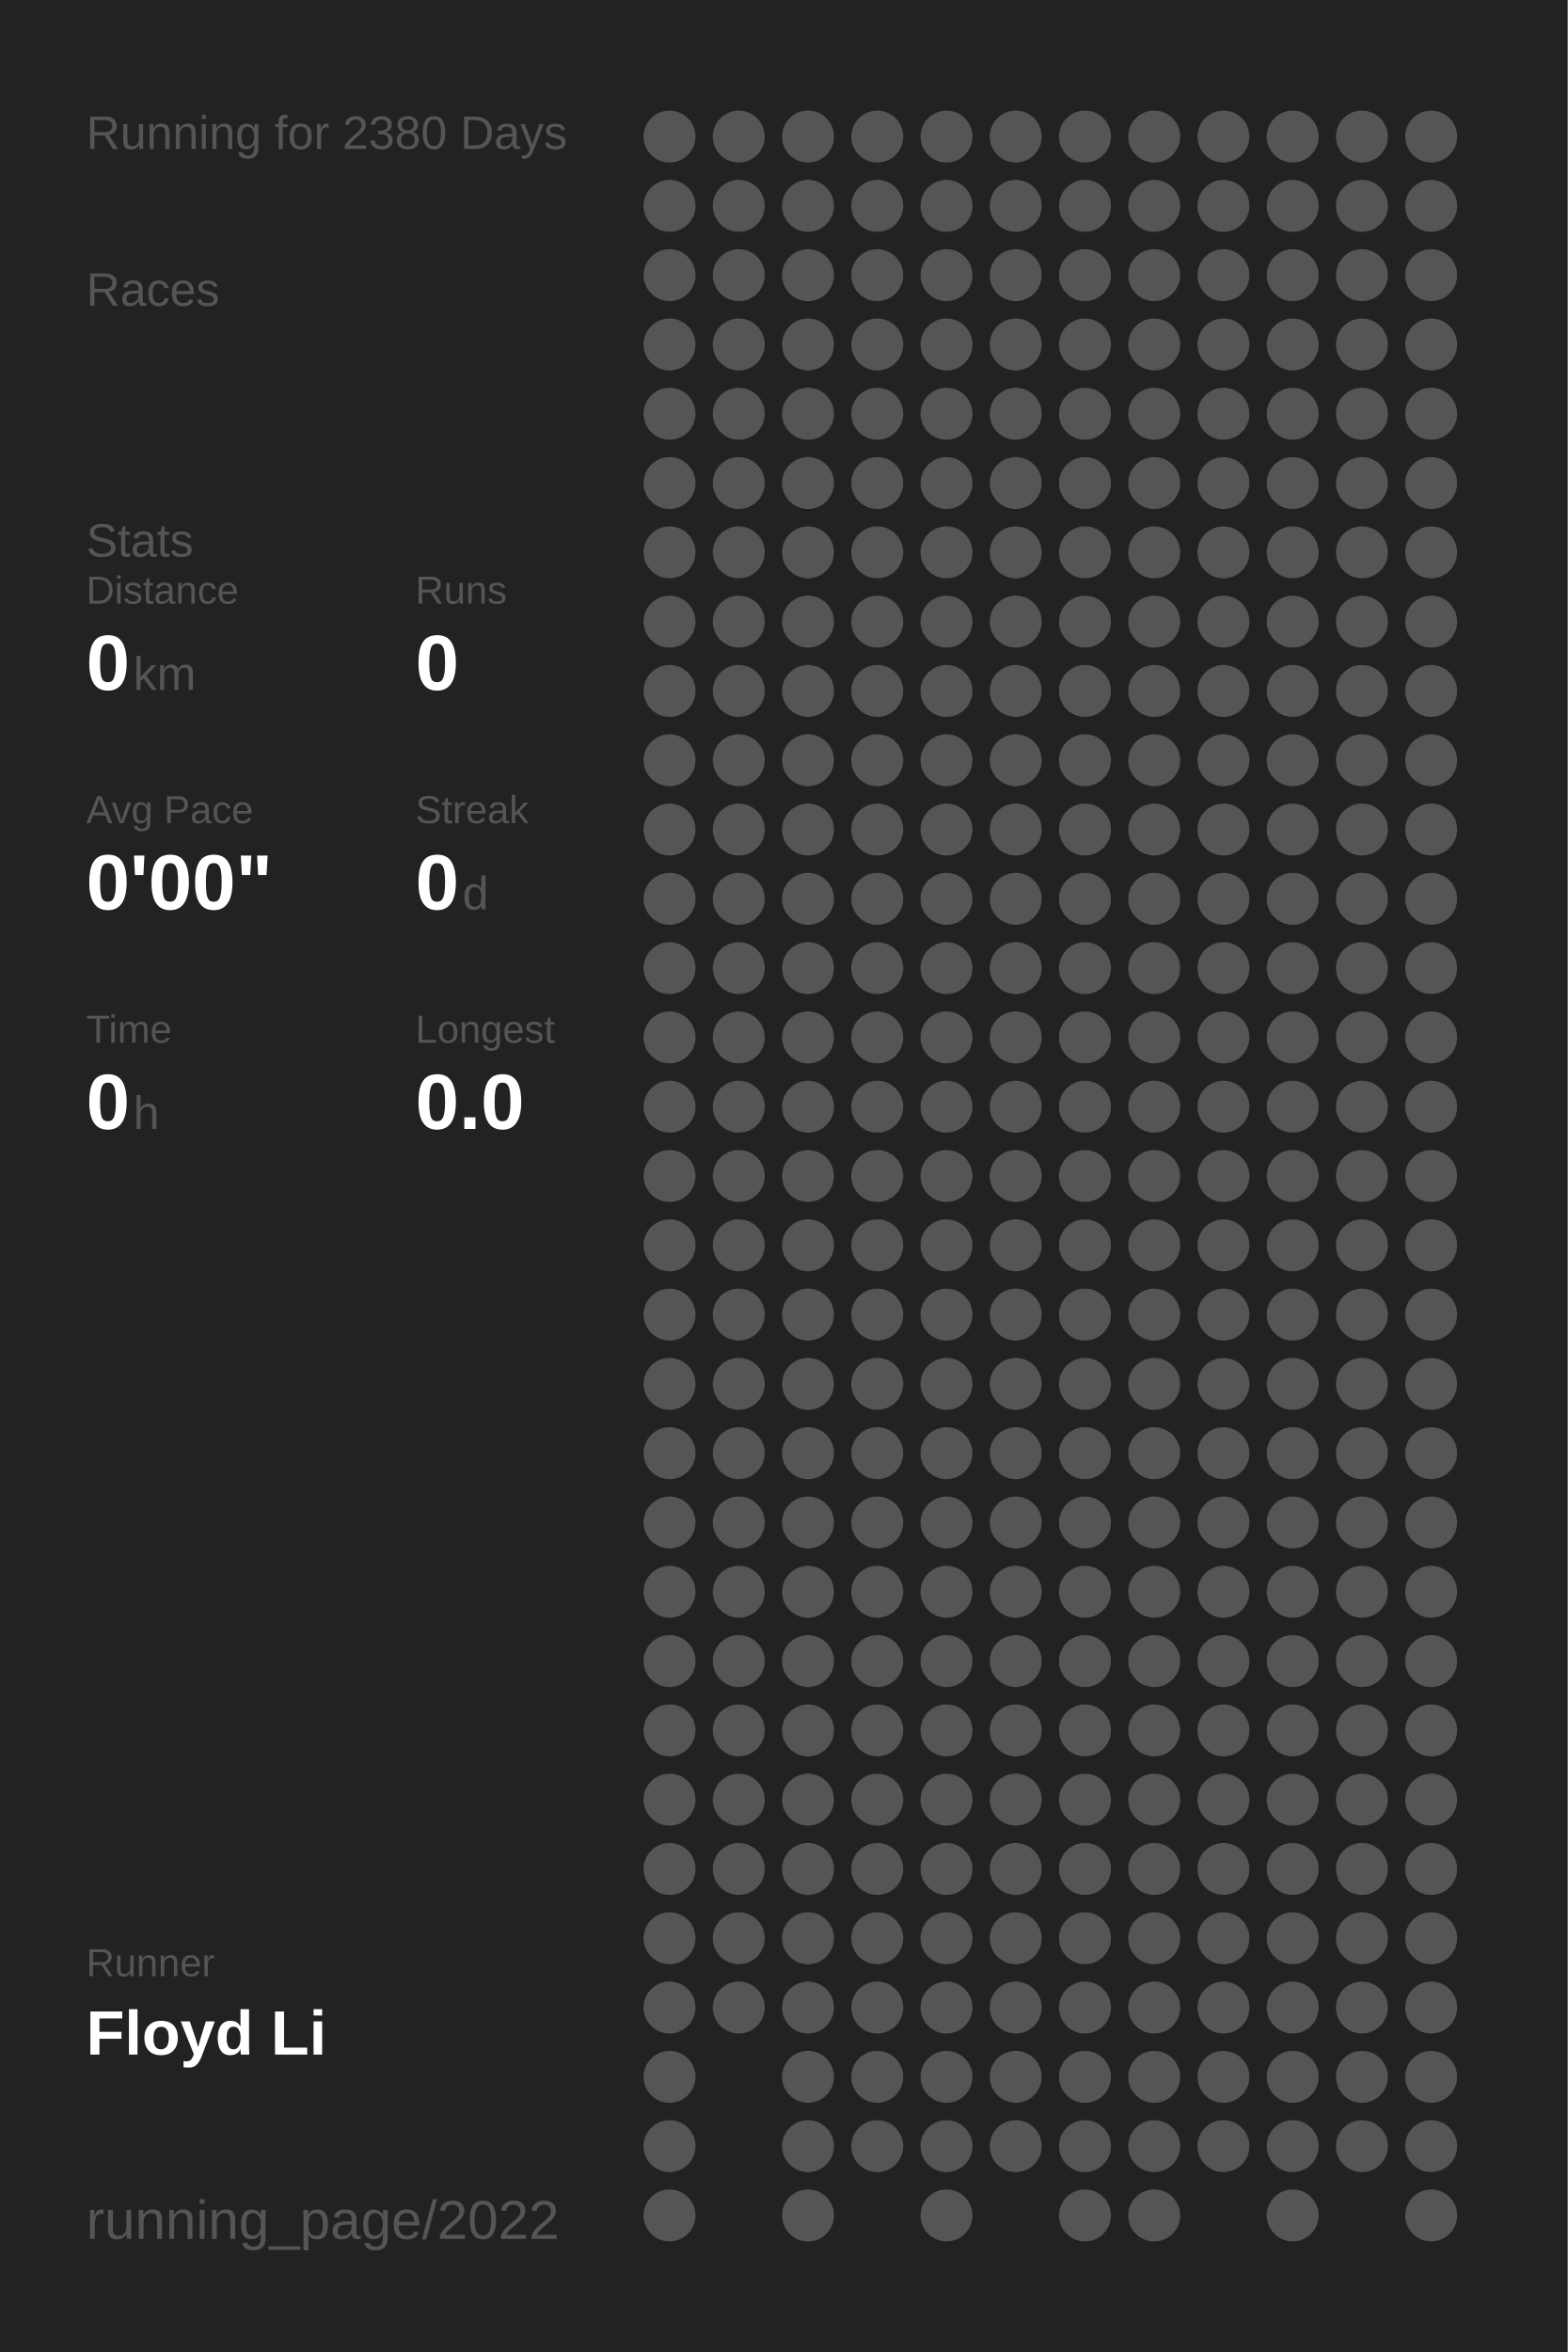
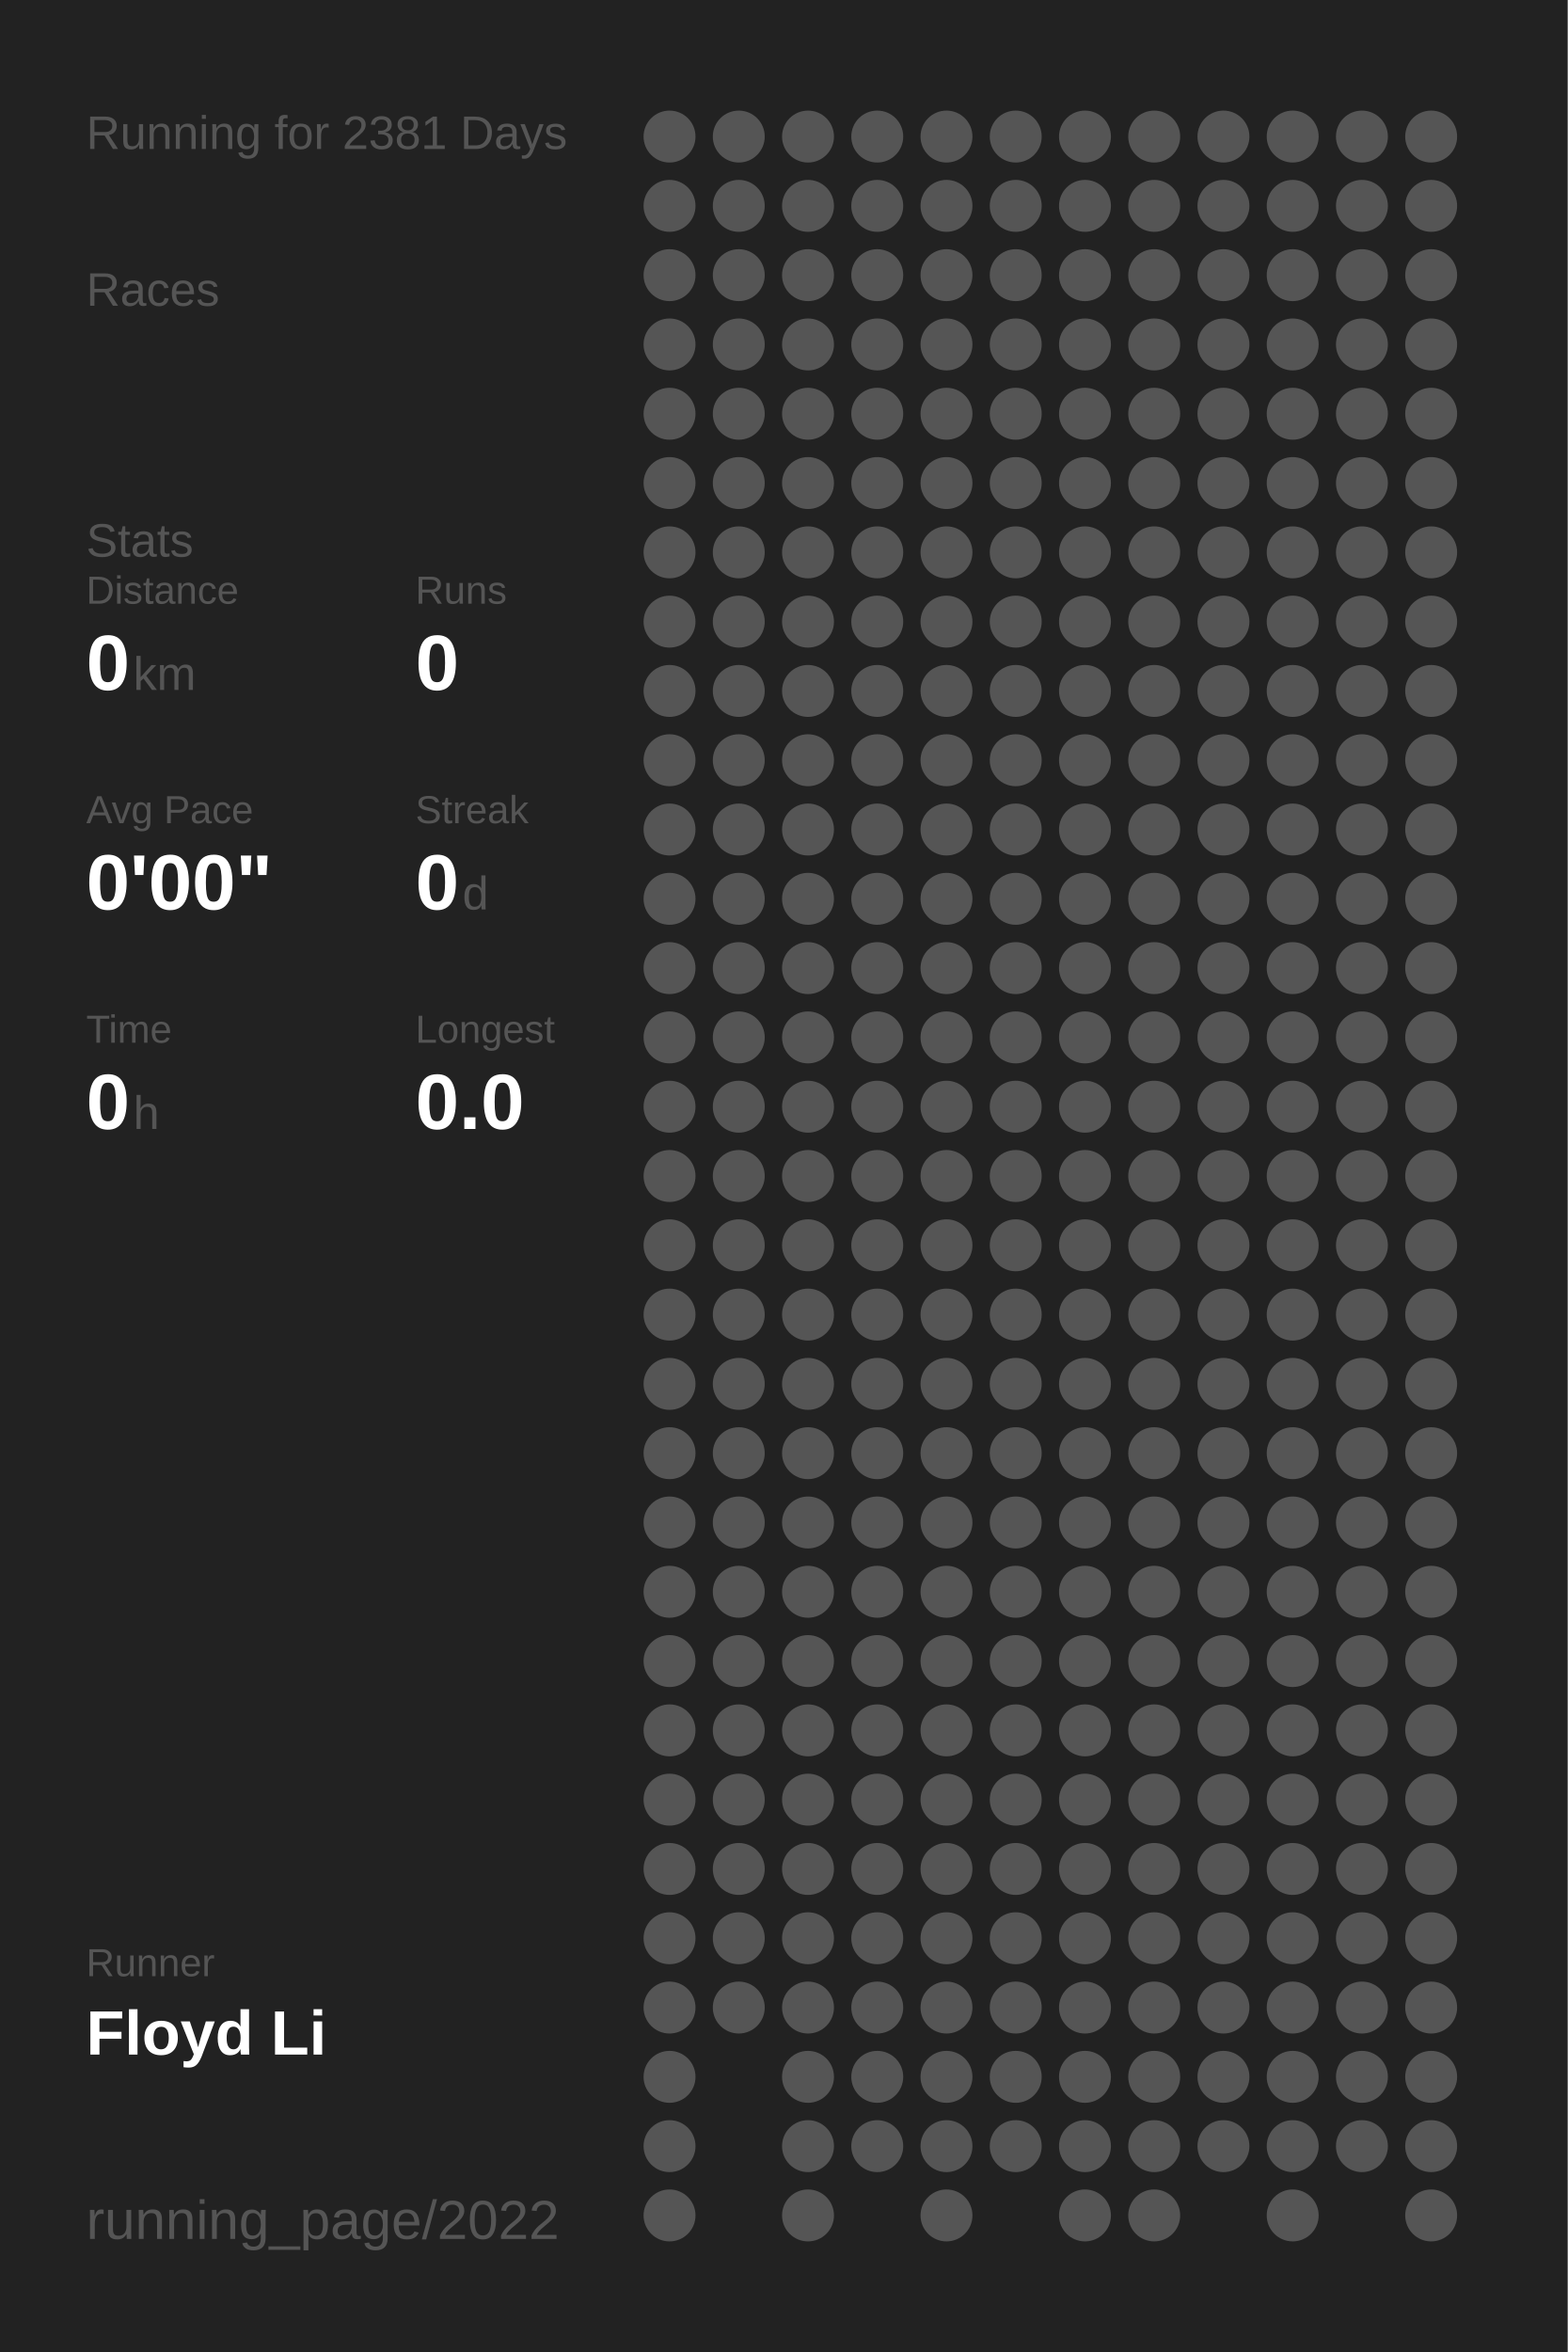
<svg xmlns="http://www.w3.org/2000/svg" baseProfile="full" height="300mm" version="1.1" viewBox="0,0,200,300" width="200mm">
  <defs />
  <rect fill="#222222" height="300" width="200" x="0" y="0" />
-   <text fill="#555555" style="font-size:6px; font-family:Arial;" x="11" y="19">Running for 2380 Days</text>
+   <text fill="#555555" style="font-size:6px; font-family:Arial;" x="11" y="19">Running for 2381 Days</text>
  <text fill="#555555" style="font-size:6px; font-family:Arial;" x="11" y="39">Races</text>
  <text fill="#555555" style="font-size:6px; font-family:Arial;" x="11" y="71">Stats</text>
  <text fill="#555555" style="font-size:5px; font-family:Arial;" x="11" y="77">Distance</text>
  <text fill="#FFFFFF" style="font-size:10px; font-family:Arial; font-weight:bold;" x="11" y="88">0</text>
  <text fill="#555555" style="font-size:6px; font-family:Arial;" x="17" y="88">km</text>
  <text fill="#555555" style="font-size:5px; font-family:Arial;" x="53" y="77">Runs</text>
  <text fill="#FFFFFF" style="font-size:10px; font-family:Arial; font-weight:bold;" x="53" y="88">0</text>
  <text fill="#555555" style="font-size:5px; font-family:Arial;" x="11" y="105">Avg Pace</text>
  <text fill="#FFFFFF" style="font-size:10px; font-family:Arial; font-weight:bold;" x="11" y="116">0'00"</text>
  <text fill="#555555" style="font-size:5px; font-family:Arial;" x="53" y="105">Streak</text>
  <text fill="#FFFFFF" style="font-size:10px; font-family:Arial; font-weight:bold;" x="53" y="116">0</text>
  <text fill="#555555" style="font-size:6px; font-family:Arial;" x="59" y="116">d</text>
  <text fill="#555555" style="font-size:5px; font-family:Arial;" x="11" y="133">Time</text>
  <text fill="#FFFFFF" style="font-size:10px; font-family:Arial; font-weight:bold;" x="11" y="144">0</text>
  <text fill="#555555" style="font-size:6px; font-family:Arial;" x="17" y="144">h</text>
  <text fill="#555555" style="font-size:5px; font-family:Arial;" x="53" y="133">Longest</text>
  <text fill="#FFFFFF" style="font-size:10px; font-family:Arial; font-weight:bold;" x="53" y="144">0.0</text>
  <text fill="#555555" style="font-size:5px; font-family:Arial;" x="11" y="252.065">Runner</text>
  <text fill="#FFFFFF" style="font-size:8px; font-family:Arial; font-weight:bold;" x="11" y="262.065">Floyd Li</text>
  <text fill="#555555" style="font-size:7px; font-family:Arial;" x="11" y="285.581">running_page/2022</text>
  <circle cx="85.417" cy="17.419" fill="#555555" r="3.312" />
  <circle cx="85.417" cy="26.258" fill="#555555" r="3.312" />
  <circle cx="85.417" cy="35.097" fill="#555555" r="3.312" />
  <circle cx="85.417" cy="43.935" fill="#555555" r="3.312" />
  <circle cx="85.417" cy="52.774" fill="#555555" r="3.312" />
  <circle cx="85.417" cy="61.613" fill="#555555" r="3.312" />
  <circle cx="85.417" cy="70.452" fill="#555555" r="3.312" />
  <circle cx="85.417" cy="79.29" fill="#555555" r="3.312" />
  <circle cx="85.417" cy="88.129" fill="#555555" r="3.312" />
  <circle cx="85.417" cy="96.968" fill="#555555" r="3.312" />
  <circle cx="85.417" cy="105.806" fill="#555555" r="3.312" />
  <circle cx="85.417" cy="114.645" fill="#555555" r="3.312" />
  <circle cx="85.417" cy="123.484" fill="#555555" r="3.312" />
  <circle cx="85.417" cy="132.323" fill="#555555" r="3.312" />
  <circle cx="85.417" cy="141.161" fill="#555555" r="3.312" />
  <circle cx="85.417" cy="150" fill="#555555" r="3.312" />
  <circle cx="85.417" cy="158.839" fill="#555555" r="3.312" />
  <circle cx="85.417" cy="167.677" fill="#555555" r="3.312" />
  <circle cx="85.417" cy="176.516" fill="#555555" r="3.312" />
  <circle cx="85.417" cy="185.355" fill="#555555" r="3.312" />
  <circle cx="85.417" cy="194.194" fill="#555555" r="3.312" />
  <circle cx="85.417" cy="203.032" fill="#555555" r="3.312" />
  <circle cx="85.417" cy="211.871" fill="#555555" r="3.312" />
  <circle cx="85.417" cy="220.71" fill="#555555" r="3.312" />
  <circle cx="85.417" cy="229.548" fill="#555555" r="3.312" />
  <circle cx="85.417" cy="238.387" fill="#555555" r="3.312" />
  <circle cx="85.417" cy="247.226" fill="#555555" r="3.312" />
  <circle cx="85.417" cy="256.065" fill="#555555" r="3.312" />
  <circle cx="85.417" cy="264.903" fill="#555555" r="3.312" />
  <circle cx="85.417" cy="273.742" fill="#555555" r="3.312" />
  <circle cx="85.417" cy="282.581" fill="#555555" r="3.312" />
  <circle cx="94.25" cy="17.419" fill="#555555" r="3.312" />
  <circle cx="94.25" cy="26.258" fill="#555555" r="3.312" />
  <circle cx="94.25" cy="35.097" fill="#555555" r="3.312" />
  <circle cx="94.25" cy="43.935" fill="#555555" r="3.312" />
  <circle cx="94.25" cy="52.774" fill="#555555" r="3.312" />
  <circle cx="94.25" cy="61.613" fill="#555555" r="3.312" />
  <circle cx="94.25" cy="70.452" fill="#555555" r="3.312" />
  <circle cx="94.25" cy="79.29" fill="#555555" r="3.312" />
  <circle cx="94.25" cy="88.129" fill="#555555" r="3.312" />
  <circle cx="94.25" cy="96.968" fill="#555555" r="3.312" />
  <circle cx="94.25" cy="105.806" fill="#555555" r="3.312" />
  <circle cx="94.25" cy="114.645" fill="#555555" r="3.312" />
  <circle cx="94.25" cy="123.484" fill="#555555" r="3.312" />
  <circle cx="94.25" cy="132.323" fill="#555555" r="3.312" />
  <circle cx="94.25" cy="141.161" fill="#555555" r="3.312" />
  <circle cx="94.25" cy="150" fill="#555555" r="3.312" />
  <circle cx="94.25" cy="158.839" fill="#555555" r="3.312" />
  <circle cx="94.25" cy="167.677" fill="#555555" r="3.312" />
  <circle cx="94.25" cy="176.516" fill="#555555" r="3.312" />
  <circle cx="94.25" cy="185.355" fill="#555555" r="3.312" />
  <circle cx="94.25" cy="194.194" fill="#555555" r="3.312" />
  <circle cx="94.25" cy="203.032" fill="#555555" r="3.312" />
  <circle cx="94.25" cy="211.871" fill="#555555" r="3.312" />
  <circle cx="94.25" cy="220.71" fill="#555555" r="3.312" />
  <circle cx="94.25" cy="229.548" fill="#555555" r="3.312" />
  <circle cx="94.25" cy="238.387" fill="#555555" r="3.312" />
  <circle cx="94.25" cy="247.226" fill="#555555" r="3.312" />
  <circle cx="94.25" cy="256.065" fill="#555555" r="3.312" />
  <circle cx="103.083" cy="17.419" fill="#555555" r="3.312" />
  <circle cx="103.083" cy="26.258" fill="#555555" r="3.312" />
  <circle cx="103.083" cy="35.097" fill="#555555" r="3.312" />
  <circle cx="103.083" cy="43.935" fill="#555555" r="3.312" />
  <circle cx="103.083" cy="52.774" fill="#555555" r="3.312" />
  <circle cx="103.083" cy="61.613" fill="#555555" r="3.312" />
  <circle cx="103.083" cy="70.452" fill="#555555" r="3.312" />
  <circle cx="103.083" cy="79.29" fill="#555555" r="3.312" />
  <circle cx="103.083" cy="88.129" fill="#555555" r="3.312" />
  <circle cx="103.083" cy="96.968" fill="#555555" r="3.312" />
  <circle cx="103.083" cy="105.806" fill="#555555" r="3.312" />
  <circle cx="103.083" cy="114.645" fill="#555555" r="3.312" />
  <circle cx="103.083" cy="123.484" fill="#555555" r="3.312" />
  <circle cx="103.083" cy="132.323" fill="#555555" r="3.312" />
  <circle cx="103.083" cy="141.161" fill="#555555" r="3.312" />
  <circle cx="103.083" cy="150" fill="#555555" r="3.312" />
  <circle cx="103.083" cy="158.839" fill="#555555" r="3.312" />
  <circle cx="103.083" cy="167.677" fill="#555555" r="3.312" />
  <circle cx="103.083" cy="176.516" fill="#555555" r="3.312" />
  <circle cx="103.083" cy="185.355" fill="#555555" r="3.312" />
  <circle cx="103.083" cy="194.194" fill="#555555" r="3.312" />
  <circle cx="103.083" cy="203.032" fill="#555555" r="3.312" />
  <circle cx="103.083" cy="211.871" fill="#555555" r="3.312" />
  <circle cx="103.083" cy="220.71" fill="#555555" r="3.312" />
  <circle cx="103.083" cy="229.548" fill="#555555" r="3.312" />
  <circle cx="103.083" cy="238.387" fill="#555555" r="3.312" />
  <circle cx="103.083" cy="247.226" fill="#555555" r="3.312" />
  <circle cx="103.083" cy="256.065" fill="#555555" r="3.312" />
  <circle cx="103.083" cy="264.903" fill="#555555" r="3.312" />
  <circle cx="103.083" cy="273.742" fill="#555555" r="3.312" />
  <circle cx="103.083" cy="282.581" fill="#555555" r="3.312" />
  <circle cx="111.917" cy="17.419" fill="#555555" r="3.312" />
  <circle cx="111.917" cy="26.258" fill="#555555" r="3.312" />
  <circle cx="111.917" cy="35.097" fill="#555555" r="3.312" />
  <circle cx="111.917" cy="43.935" fill="#555555" r="3.312" />
  <circle cx="111.917" cy="52.774" fill="#555555" r="3.312" />
  <circle cx="111.917" cy="61.613" fill="#555555" r="3.312" />
  <circle cx="111.917" cy="70.452" fill="#555555" r="3.312" />
  <circle cx="111.917" cy="79.29" fill="#555555" r="3.312" />
  <circle cx="111.917" cy="88.129" fill="#555555" r="3.312" />
  <circle cx="111.917" cy="96.968" fill="#555555" r="3.312" />
  <circle cx="111.917" cy="105.806" fill="#555555" r="3.312" />
  <circle cx="111.917" cy="114.645" fill="#555555" r="3.312" />
  <circle cx="111.917" cy="123.484" fill="#555555" r="3.312" />
  <circle cx="111.917" cy="132.323" fill="#555555" r="3.312" />
  <circle cx="111.917" cy="141.161" fill="#555555" r="3.312" />
  <circle cx="111.917" cy="150" fill="#555555" r="3.312" />
  <circle cx="111.917" cy="158.839" fill="#555555" r="3.312" />
  <circle cx="111.917" cy="167.677" fill="#555555" r="3.312" />
  <circle cx="111.917" cy="176.516" fill="#555555" r="3.312" />
  <circle cx="111.917" cy="185.355" fill="#555555" r="3.312" />
  <circle cx="111.917" cy="194.194" fill="#555555" r="3.312" />
  <circle cx="111.917" cy="203.032" fill="#555555" r="3.312" />
  <circle cx="111.917" cy="211.871" fill="#555555" r="3.312" />
  <circle cx="111.917" cy="220.71" fill="#555555" r="3.312" />
  <circle cx="111.917" cy="229.548" fill="#555555" r="3.312" />
  <circle cx="111.917" cy="238.387" fill="#555555" r="3.312" />
  <circle cx="111.917" cy="247.226" fill="#555555" r="3.312" />
  <circle cx="111.917" cy="256.065" fill="#555555" r="3.312" />
  <circle cx="111.917" cy="264.903" fill="#555555" r="3.312" />
  <circle cx="111.917" cy="273.742" fill="#555555" r="3.312" />
  <circle cx="120.75" cy="17.419" fill="#555555" r="3.312" />
  <circle cx="120.75" cy="26.258" fill="#555555" r="3.312" />
  <circle cx="120.75" cy="35.097" fill="#555555" r="3.312" />
  <circle cx="120.75" cy="43.935" fill="#555555" r="3.312" />
  <circle cx="120.75" cy="52.774" fill="#555555" r="3.312" />
  <circle cx="120.75" cy="61.613" fill="#555555" r="3.312" />
  <circle cx="120.75" cy="70.452" fill="#555555" r="3.312" />
  <circle cx="120.75" cy="79.29" fill="#555555" r="3.312" />
  <circle cx="120.75" cy="88.129" fill="#555555" r="3.312" />
  <circle cx="120.75" cy="96.968" fill="#555555" r="3.312" />
  <circle cx="120.75" cy="105.806" fill="#555555" r="3.312" />
  <circle cx="120.75" cy="114.645" fill="#555555" r="3.312" />
  <circle cx="120.75" cy="123.484" fill="#555555" r="3.312" />
  <circle cx="120.75" cy="132.323" fill="#555555" r="3.312" />
  <circle cx="120.75" cy="141.161" fill="#555555" r="3.312" />
  <circle cx="120.75" cy="150" fill="#555555" r="3.312" />
  <circle cx="120.75" cy="158.839" fill="#555555" r="3.312" />
  <circle cx="120.75" cy="167.677" fill="#555555" r="3.312" />
  <circle cx="120.75" cy="176.516" fill="#555555" r="3.312" />
  <circle cx="120.75" cy="185.355" fill="#555555" r="3.312" />
  <circle cx="120.75" cy="194.194" fill="#555555" r="3.312" />
  <circle cx="120.75" cy="203.032" fill="#555555" r="3.312" />
  <circle cx="120.75" cy="211.871" fill="#555555" r="3.312" />
  <circle cx="120.75" cy="220.71" fill="#555555" r="3.312" />
  <circle cx="120.75" cy="229.548" fill="#555555" r="3.312" />
  <circle cx="120.75" cy="238.387" fill="#555555" r="3.312" />
  <circle cx="120.75" cy="247.226" fill="#555555" r="3.312" />
  <circle cx="120.75" cy="256.065" fill="#555555" r="3.312" />
  <circle cx="120.75" cy="264.903" fill="#555555" r="3.312" />
  <circle cx="120.75" cy="273.742" fill="#555555" r="3.312" />
  <circle cx="120.75" cy="282.581" fill="#555555" r="3.312" />
  <circle cx="129.583" cy="17.419" fill="#555555" r="3.312" />
  <circle cx="129.583" cy="26.258" fill="#555555" r="3.312" />
  <circle cx="129.583" cy="35.097" fill="#555555" r="3.312" />
  <circle cx="129.583" cy="43.935" fill="#555555" r="3.312" />
  <circle cx="129.583" cy="52.774" fill="#555555" r="3.312" />
  <circle cx="129.583" cy="61.613" fill="#555555" r="3.312" />
  <circle cx="129.583" cy="70.452" fill="#555555" r="3.312" />
  <circle cx="129.583" cy="79.29" fill="#555555" r="3.312" />
  <circle cx="129.583" cy="88.129" fill="#555555" r="3.312" />
  <circle cx="129.583" cy="96.968" fill="#555555" r="3.312" />
  <circle cx="129.583" cy="105.806" fill="#555555" r="3.312" />
  <circle cx="129.583" cy="114.645" fill="#555555" r="3.312" />
  <circle cx="129.583" cy="123.484" fill="#555555" r="3.312" />
  <circle cx="129.583" cy="132.323" fill="#555555" r="3.312" />
  <circle cx="129.583" cy="141.161" fill="#555555" r="3.312" />
  <circle cx="129.583" cy="150" fill="#555555" r="3.312" />
  <circle cx="129.583" cy="158.839" fill="#555555" r="3.312" />
  <circle cx="129.583" cy="167.677" fill="#555555" r="3.312" />
  <circle cx="129.583" cy="176.516" fill="#555555" r="3.312" />
  <circle cx="129.583" cy="185.355" fill="#555555" r="3.312" />
  <circle cx="129.583" cy="194.194" fill="#555555" r="3.312" />
  <circle cx="129.583" cy="203.032" fill="#555555" r="3.312" />
  <circle cx="129.583" cy="211.871" fill="#555555" r="3.312" />
  <circle cx="129.583" cy="220.71" fill="#555555" r="3.312" />
  <circle cx="129.583" cy="229.548" fill="#555555" r="3.312" />
  <circle cx="129.583" cy="238.387" fill="#555555" r="3.312" />
  <circle cx="129.583" cy="247.226" fill="#555555" r="3.312" />
  <circle cx="129.583" cy="256.065" fill="#555555" r="3.312" />
  <circle cx="129.583" cy="264.903" fill="#555555" r="3.312" />
  <circle cx="129.583" cy="273.742" fill="#555555" r="3.312" />
  <circle cx="138.417" cy="17.419" fill="#555555" r="3.312" />
  <circle cx="138.417" cy="26.258" fill="#555555" r="3.312" />
  <circle cx="138.417" cy="35.097" fill="#555555" r="3.312" />
  <circle cx="138.417" cy="43.935" fill="#555555" r="3.312" />
  <circle cx="138.417" cy="52.774" fill="#555555" r="3.312" />
  <circle cx="138.417" cy="61.613" fill="#555555" r="3.312" />
  <circle cx="138.417" cy="70.452" fill="#555555" r="3.312" />
  <circle cx="138.417" cy="79.29" fill="#555555" r="3.312" />
  <circle cx="138.417" cy="88.129" fill="#555555" r="3.312" />
  <circle cx="138.417" cy="96.968" fill="#555555" r="3.312" />
  <circle cx="138.417" cy="105.806" fill="#555555" r="3.312" />
  <circle cx="138.417" cy="114.645" fill="#555555" r="3.312" />
  <circle cx="138.417" cy="123.484" fill="#555555" r="3.312" />
  <circle cx="138.417" cy="132.323" fill="#555555" r="3.312" />
  <circle cx="138.417" cy="141.161" fill="#555555" r="3.312" />
  <circle cx="138.417" cy="150" fill="#555555" r="3.312" />
  <circle cx="138.417" cy="158.839" fill="#555555" r="3.312" />
  <circle cx="138.417" cy="167.677" fill="#555555" r="3.312" />
  <circle cx="138.417" cy="176.516" fill="#555555" r="3.312" />
  <circle cx="138.417" cy="185.355" fill="#555555" r="3.312" />
  <circle cx="138.417" cy="194.194" fill="#555555" r="3.312" />
  <circle cx="138.417" cy="203.032" fill="#555555" r="3.312" />
  <circle cx="138.417" cy="211.871" fill="#555555" r="3.312" />
  <circle cx="138.417" cy="220.71" fill="#555555" r="3.312" />
  <circle cx="138.417" cy="229.548" fill="#555555" r="3.312" />
  <circle cx="138.417" cy="238.387" fill="#555555" r="3.312" />
  <circle cx="138.417" cy="247.226" fill="#555555" r="3.312" />
  <circle cx="138.417" cy="256.065" fill="#555555" r="3.312" />
  <circle cx="138.417" cy="264.903" fill="#555555" r="3.312" />
  <circle cx="138.417" cy="273.742" fill="#555555" r="3.312" />
  <circle cx="138.417" cy="282.581" fill="#555555" r="3.312" />
  <circle cx="147.25" cy="17.419" fill="#555555" r="3.312" />
  <circle cx="147.25" cy="26.258" fill="#555555" r="3.312" />
  <circle cx="147.25" cy="35.097" fill="#555555" r="3.312" />
  <circle cx="147.25" cy="43.935" fill="#555555" r="3.312" />
  <circle cx="147.25" cy="52.774" fill="#555555" r="3.312" />
  <circle cx="147.25" cy="61.613" fill="#555555" r="3.312" />
  <circle cx="147.25" cy="70.452" fill="#555555" r="3.312" />
  <circle cx="147.25" cy="79.29" fill="#555555" r="3.312" />
  <circle cx="147.25" cy="88.129" fill="#555555" r="3.312" />
  <circle cx="147.25" cy="96.968" fill="#555555" r="3.312" />
  <circle cx="147.25" cy="105.806" fill="#555555" r="3.312" />
  <circle cx="147.25" cy="114.645" fill="#555555" r="3.312" />
  <circle cx="147.25" cy="123.484" fill="#555555" r="3.312" />
  <circle cx="147.25" cy="132.323" fill="#555555" r="3.312" />
  <circle cx="147.25" cy="141.161" fill="#555555" r="3.312" />
  <circle cx="147.25" cy="150" fill="#555555" r="3.312" />
  <circle cx="147.25" cy="158.839" fill="#555555" r="3.312" />
  <circle cx="147.25" cy="167.677" fill="#555555" r="3.312" />
  <circle cx="147.25" cy="176.516" fill="#555555" r="3.312" />
  <circle cx="147.25" cy="185.355" fill="#555555" r="3.312" />
  <circle cx="147.25" cy="194.194" fill="#555555" r="3.312" />
  <circle cx="147.25" cy="203.032" fill="#555555" r="3.312" />
  <circle cx="147.25" cy="211.871" fill="#555555" r="3.312" />
  <circle cx="147.25" cy="220.71" fill="#555555" r="3.312" />
  <circle cx="147.25" cy="229.548" fill="#555555" r="3.312" />
  <circle cx="147.25" cy="238.387" fill="#555555" r="3.312" />
  <circle cx="147.25" cy="247.226" fill="#555555" r="3.312" />
  <circle cx="147.25" cy="256.065" fill="#555555" r="3.312" />
  <circle cx="147.25" cy="264.903" fill="#555555" r="3.312" />
  <circle cx="147.25" cy="273.742" fill="#555555" r="3.312" />
  <circle cx="147.25" cy="282.581" fill="#555555" r="3.312" />
  <circle cx="156.083" cy="17.419" fill="#555555" r="3.312" />
  <circle cx="156.083" cy="26.258" fill="#555555" r="3.312" />
  <circle cx="156.083" cy="35.097" fill="#555555" r="3.312" />
  <circle cx="156.083" cy="43.935" fill="#555555" r="3.312" />
  <circle cx="156.083" cy="52.774" fill="#555555" r="3.312" />
  <circle cx="156.083" cy="61.613" fill="#555555" r="3.312" />
  <circle cx="156.083" cy="70.452" fill="#555555" r="3.312" />
  <circle cx="156.083" cy="79.29" fill="#555555" r="3.312" />
  <circle cx="156.083" cy="88.129" fill="#555555" r="3.312" />
  <circle cx="156.083" cy="96.968" fill="#555555" r="3.312" />
  <circle cx="156.083" cy="105.806" fill="#555555" r="3.312" />
  <circle cx="156.083" cy="114.645" fill="#555555" r="3.312" />
  <circle cx="156.083" cy="123.484" fill="#555555" r="3.312" />
  <circle cx="156.083" cy="132.323" fill="#555555" r="3.312" />
  <circle cx="156.083" cy="141.161" fill="#555555" r="3.312" />
  <circle cx="156.083" cy="150" fill="#555555" r="3.312" />
  <circle cx="156.083" cy="158.839" fill="#555555" r="3.312" />
  <circle cx="156.083" cy="167.677" fill="#555555" r="3.312" />
  <circle cx="156.083" cy="176.516" fill="#555555" r="3.312" />
  <circle cx="156.083" cy="185.355" fill="#555555" r="3.312" />
  <circle cx="156.083" cy="194.194" fill="#555555" r="3.312" />
  <circle cx="156.083" cy="203.032" fill="#555555" r="3.312" />
  <circle cx="156.083" cy="211.871" fill="#555555" r="3.312" />
  <circle cx="156.083" cy="220.71" fill="#555555" r="3.312" />
  <circle cx="156.083" cy="229.548" fill="#555555" r="3.312" />
  <circle cx="156.083" cy="238.387" fill="#555555" r="3.312" />
  <circle cx="156.083" cy="247.226" fill="#555555" r="3.312" />
  <circle cx="156.083" cy="256.065" fill="#555555" r="3.312" />
  <circle cx="156.083" cy="264.903" fill="#555555" r="3.312" />
  <circle cx="156.083" cy="273.742" fill="#555555" r="3.312" />
  <circle cx="164.917" cy="17.419" fill="#555555" r="3.312" />
  <circle cx="164.917" cy="26.258" fill="#555555" r="3.312" />
  <circle cx="164.917" cy="35.097" fill="#555555" r="3.312" />
  <circle cx="164.917" cy="43.935" fill="#555555" r="3.312" />
  <circle cx="164.917" cy="52.774" fill="#555555" r="3.312" />
  <circle cx="164.917" cy="61.613" fill="#555555" r="3.312" />
  <circle cx="164.917" cy="70.452" fill="#555555" r="3.312" />
  <circle cx="164.917" cy="79.29" fill="#555555" r="3.312" />
  <circle cx="164.917" cy="88.129" fill="#555555" r="3.312" />
  <circle cx="164.917" cy="96.968" fill="#555555" r="3.312" />
  <circle cx="164.917" cy="105.806" fill="#555555" r="3.312" />
  <circle cx="164.917" cy="114.645" fill="#555555" r="3.312" />
  <circle cx="164.917" cy="123.484" fill="#555555" r="3.312" />
  <circle cx="164.917" cy="132.323" fill="#555555" r="3.312" />
  <circle cx="164.917" cy="141.161" fill="#555555" r="3.312" />
  <circle cx="164.917" cy="150" fill="#555555" r="3.312" />
  <circle cx="164.917" cy="158.839" fill="#555555" r="3.312" />
  <circle cx="164.917" cy="167.677" fill="#555555" r="3.312" />
  <circle cx="164.917" cy="176.516" fill="#555555" r="3.312" />
  <circle cx="164.917" cy="185.355" fill="#555555" r="3.312" />
  <circle cx="164.917" cy="194.194" fill="#555555" r="3.312" />
  <circle cx="164.917" cy="203.032" fill="#555555" r="3.312" />
  <circle cx="164.917" cy="211.871" fill="#555555" r="3.312" />
  <circle cx="164.917" cy="220.71" fill="#555555" r="3.312" />
  <circle cx="164.917" cy="229.548" fill="#555555" r="3.312" />
  <circle cx="164.917" cy="238.387" fill="#555555" r="3.312" />
  <circle cx="164.917" cy="247.226" fill="#555555" r="3.312" />
  <circle cx="164.917" cy="256.065" fill="#555555" r="3.312" />
  <circle cx="164.917" cy="264.903" fill="#555555" r="3.312" />
  <circle cx="164.917" cy="273.742" fill="#555555" r="3.312" />
  <circle cx="164.917" cy="282.581" fill="#555555" r="3.312" />
  <circle cx="173.75" cy="17.419" fill="#555555" r="3.312" />
  <circle cx="173.75" cy="26.258" fill="#555555" r="3.312" />
  <circle cx="173.75" cy="35.097" fill="#555555" r="3.312" />
  <circle cx="173.75" cy="43.935" fill="#555555" r="3.312" />
  <circle cx="173.75" cy="52.774" fill="#555555" r="3.312" />
  <circle cx="173.75" cy="61.613" fill="#555555" r="3.312" />
  <circle cx="173.75" cy="70.452" fill="#555555" r="3.312" />
  <circle cx="173.75" cy="79.29" fill="#555555" r="3.312" />
  <circle cx="173.75" cy="88.129" fill="#555555" r="3.312" />
  <circle cx="173.75" cy="96.968" fill="#555555" r="3.312" />
  <circle cx="173.75" cy="105.806" fill="#555555" r="3.312" />
  <circle cx="173.75" cy="114.645" fill="#555555" r="3.312" />
  <circle cx="173.75" cy="123.484" fill="#555555" r="3.312" />
  <circle cx="173.75" cy="132.323" fill="#555555" r="3.312" />
  <circle cx="173.75" cy="141.161" fill="#555555" r="3.312" />
  <circle cx="173.75" cy="150" fill="#555555" r="3.312" />
  <circle cx="173.75" cy="158.839" fill="#555555" r="3.312" />
  <circle cx="173.75" cy="167.677" fill="#555555" r="3.312" />
  <circle cx="173.75" cy="176.516" fill="#555555" r="3.312" />
  <circle cx="173.75" cy="185.355" fill="#555555" r="3.312" />
  <circle cx="173.75" cy="194.194" fill="#555555" r="3.312" />
  <circle cx="173.75" cy="203.032" fill="#555555" r="3.312" />
  <circle cx="173.75" cy="211.871" fill="#555555" r="3.312" />
  <circle cx="173.75" cy="220.71" fill="#555555" r="3.312" />
  <circle cx="173.75" cy="229.548" fill="#555555" r="3.312" />
  <circle cx="173.75" cy="238.387" fill="#555555" r="3.312" />
  <circle cx="173.75" cy="247.226" fill="#555555" r="3.312" />
  <circle cx="173.75" cy="256.065" fill="#555555" r="3.312" />
  <circle cx="173.75" cy="264.903" fill="#555555" r="3.312" />
  <circle cx="173.75" cy="273.742" fill="#555555" r="3.312" />
  <circle cx="182.583" cy="17.419" fill="#555555" r="3.312" />
  <circle cx="182.583" cy="26.258" fill="#555555" r="3.312" />
  <circle cx="182.583" cy="35.097" fill="#555555" r="3.312" />
  <circle cx="182.583" cy="43.935" fill="#555555" r="3.312" />
  <circle cx="182.583" cy="52.774" fill="#555555" r="3.312" />
  <circle cx="182.583" cy="61.613" fill="#555555" r="3.312" />
  <circle cx="182.583" cy="70.452" fill="#555555" r="3.312" />
  <circle cx="182.583" cy="79.29" fill="#555555" r="3.312" />
  <circle cx="182.583" cy="88.129" fill="#555555" r="3.312" />
  <circle cx="182.583" cy="96.968" fill="#555555" r="3.312" />
  <circle cx="182.583" cy="105.806" fill="#555555" r="3.312" />
  <circle cx="182.583" cy="114.645" fill="#555555" r="3.312" />
  <circle cx="182.583" cy="123.484" fill="#555555" r="3.312" />
  <circle cx="182.583" cy="132.323" fill="#555555" r="3.312" />
  <circle cx="182.583" cy="141.161" fill="#555555" r="3.312" />
  <circle cx="182.583" cy="150" fill="#555555" r="3.312" />
  <circle cx="182.583" cy="158.839" fill="#555555" r="3.312" />
  <circle cx="182.583" cy="167.677" fill="#555555" r="3.312" />
  <circle cx="182.583" cy="176.516" fill="#555555" r="3.312" />
  <circle cx="182.583" cy="185.355" fill="#555555" r="3.312" />
  <circle cx="182.583" cy="194.194" fill="#555555" r="3.312" />
  <circle cx="182.583" cy="203.032" fill="#555555" r="3.312" />
  <circle cx="182.583" cy="211.871" fill="#555555" r="3.312" />
  <circle cx="182.583" cy="220.71" fill="#555555" r="3.312" />
  <circle cx="182.583" cy="229.548" fill="#555555" r="3.312" />
  <circle cx="182.583" cy="238.387" fill="#555555" r="3.312" />
  <circle cx="182.583" cy="247.226" fill="#555555" r="3.312" />
  <circle cx="182.583" cy="256.065" fill="#555555" r="3.312" />
  <circle cx="182.583" cy="264.903" fill="#555555" r="3.312" />
  <circle cx="182.583" cy="273.742" fill="#555555" r="3.312" />
  <circle cx="182.583" cy="282.581" fill="#555555" r="3.312" />
</svg>
